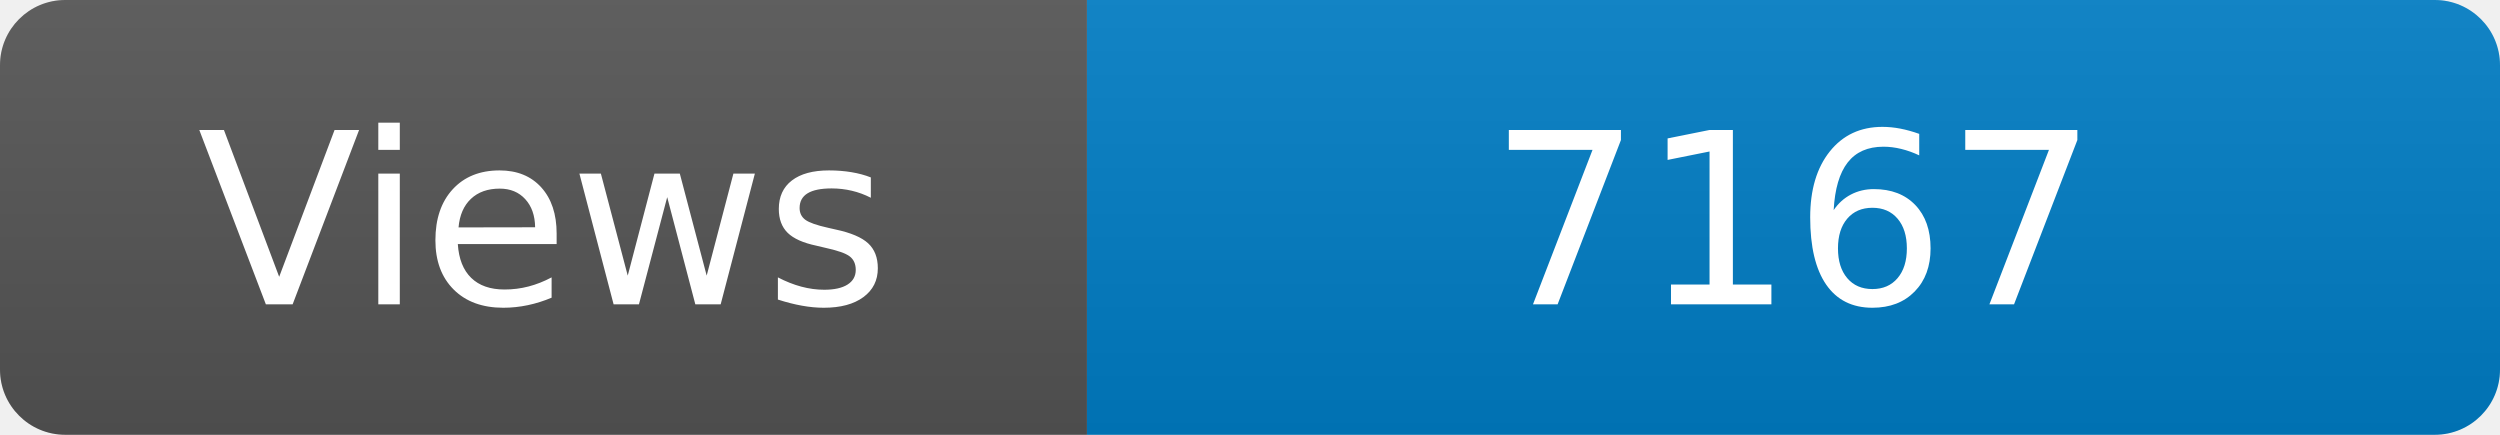
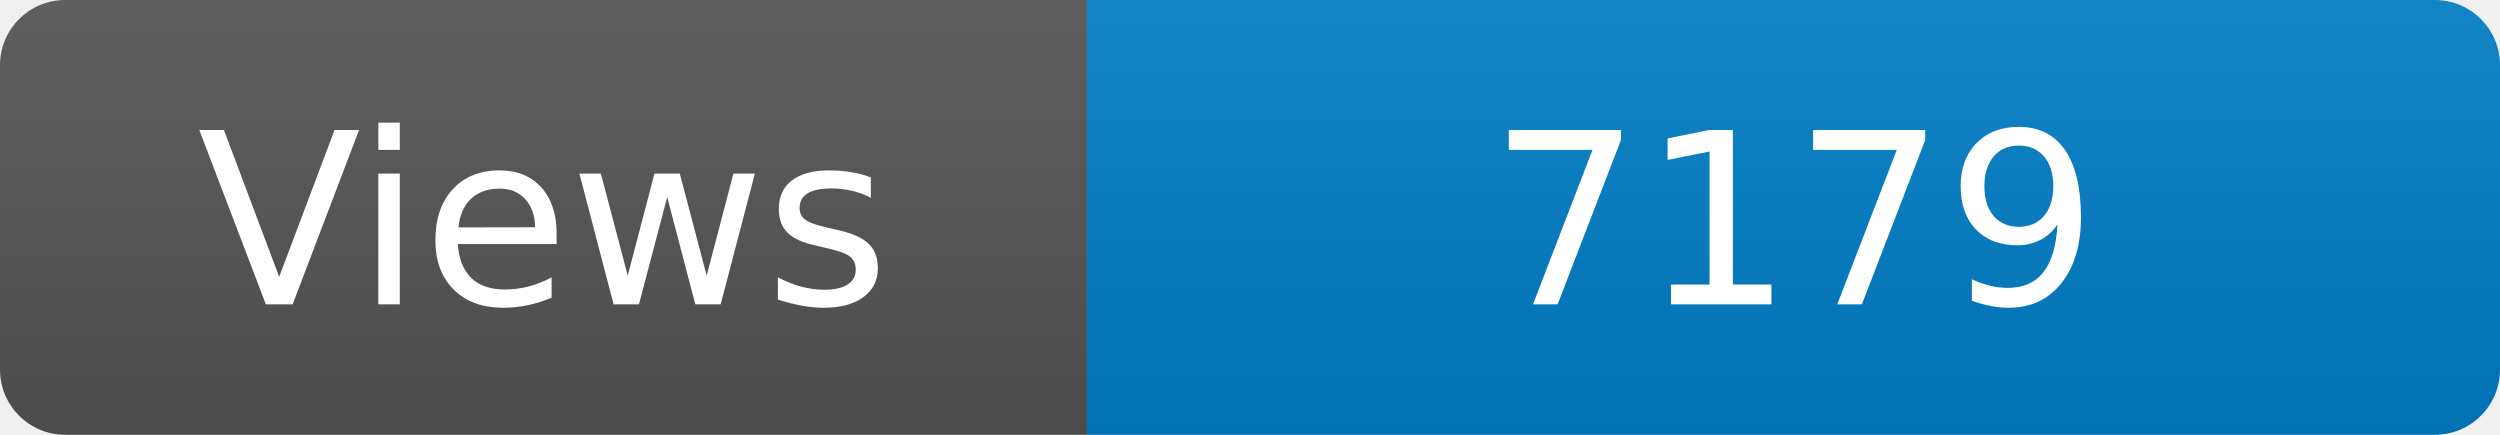
<svg xmlns="http://www.w3.org/2000/svg" width="115" height="20" role="img" aria-label="Maintained?: yes">
  <linearGradient id="s" x2="0" y2="100%">
    <stop offset="0" stop-color="#bbb" stop-opacity=".1" />
    <stop offset="1" stop-opacity=".1" />
  </linearGradient>
  <clipPath id="r">
    <rect width="115" height="20" rx="3" fill="#fff" />
  </clipPath>
  <g clip-path="url(#r)">
    <rect width="50" height="20" fill="#555" />
    <rect x="50" width="160" height="20" fill="#007ec6" />
    <rect width="115" height="20" fill="url(#s)" />
  </g>
  <g fill="#fff" text-anchor="middle" font-family="Verdana,Geneva,DejaVu Sans,sans-serif" font-size="110">
    <text x="250" y="140" transform="scale(.1)" fill="#fff">Views</text>
-     <text x="825" y="140" transform="scale(.1)" fill="#fff">7167</text>
+     <text x="825" y="140" transform="scale(.1)" fill="#fff">7179</text>
  </g>
</svg>
